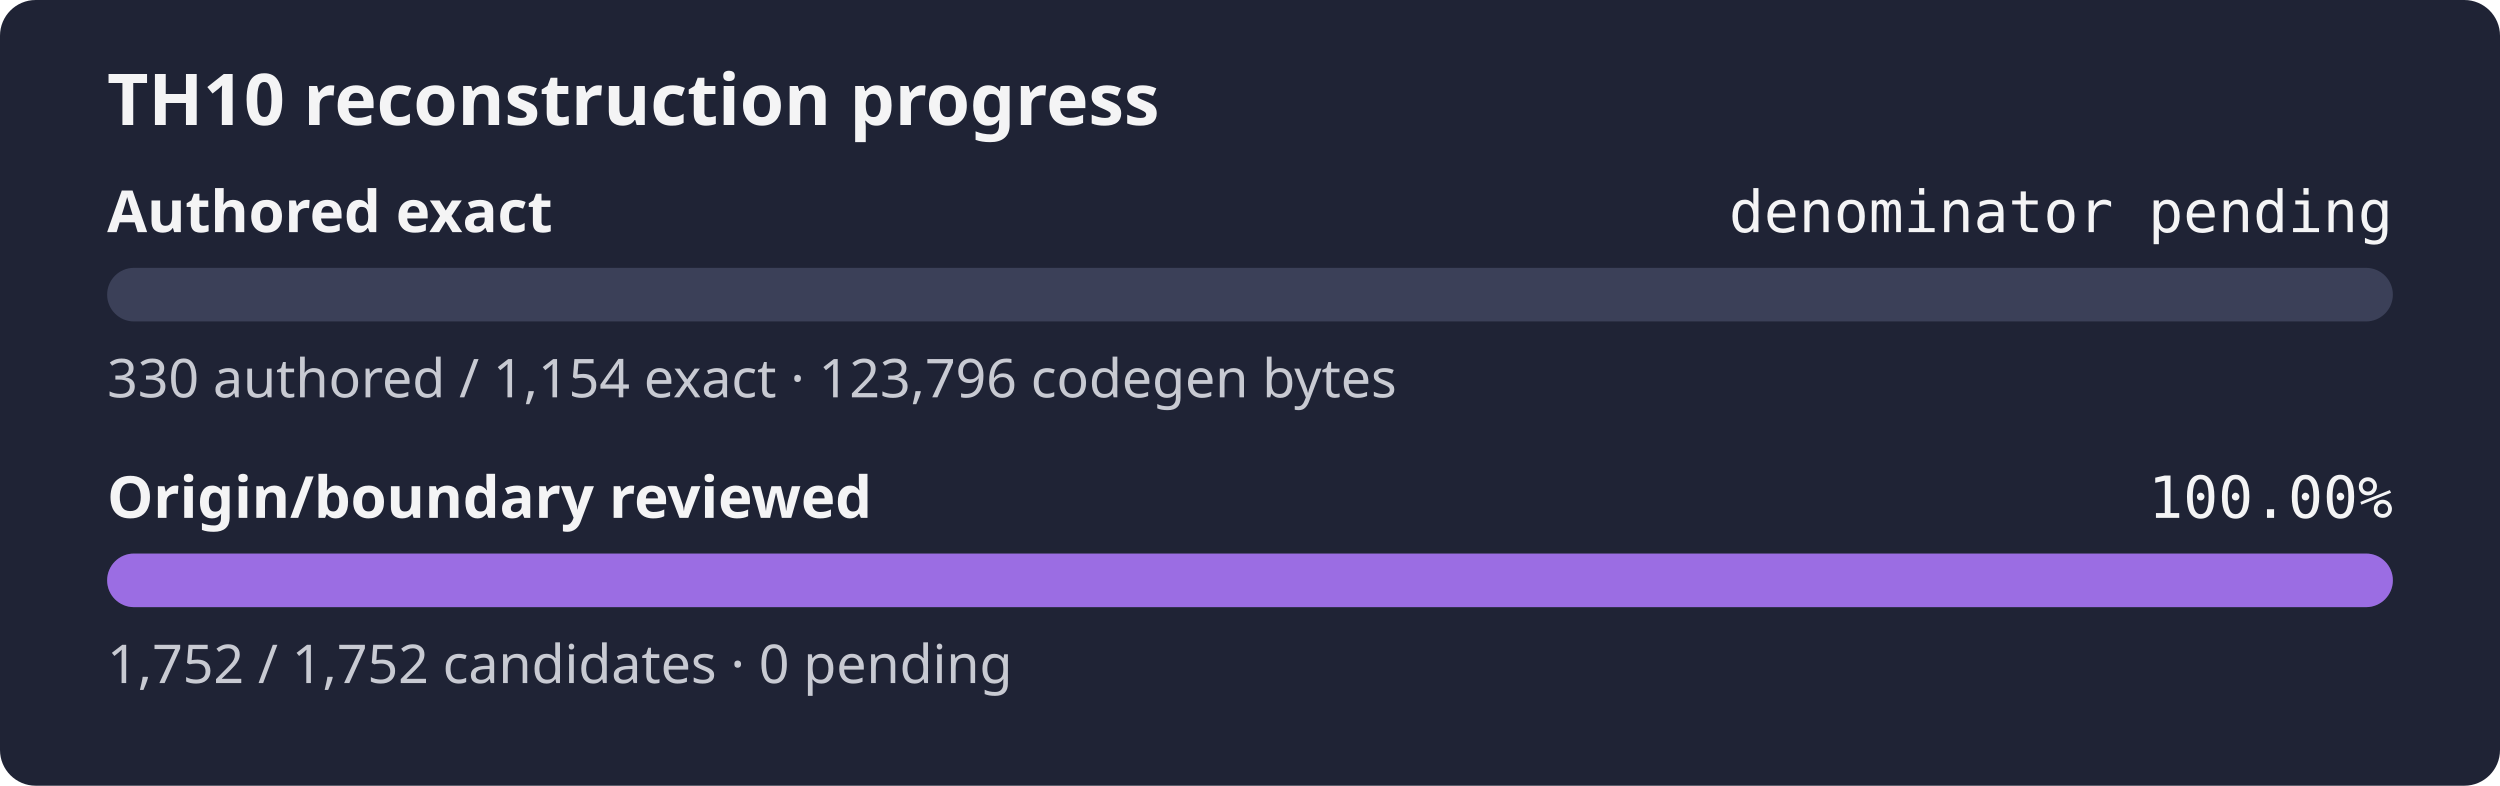
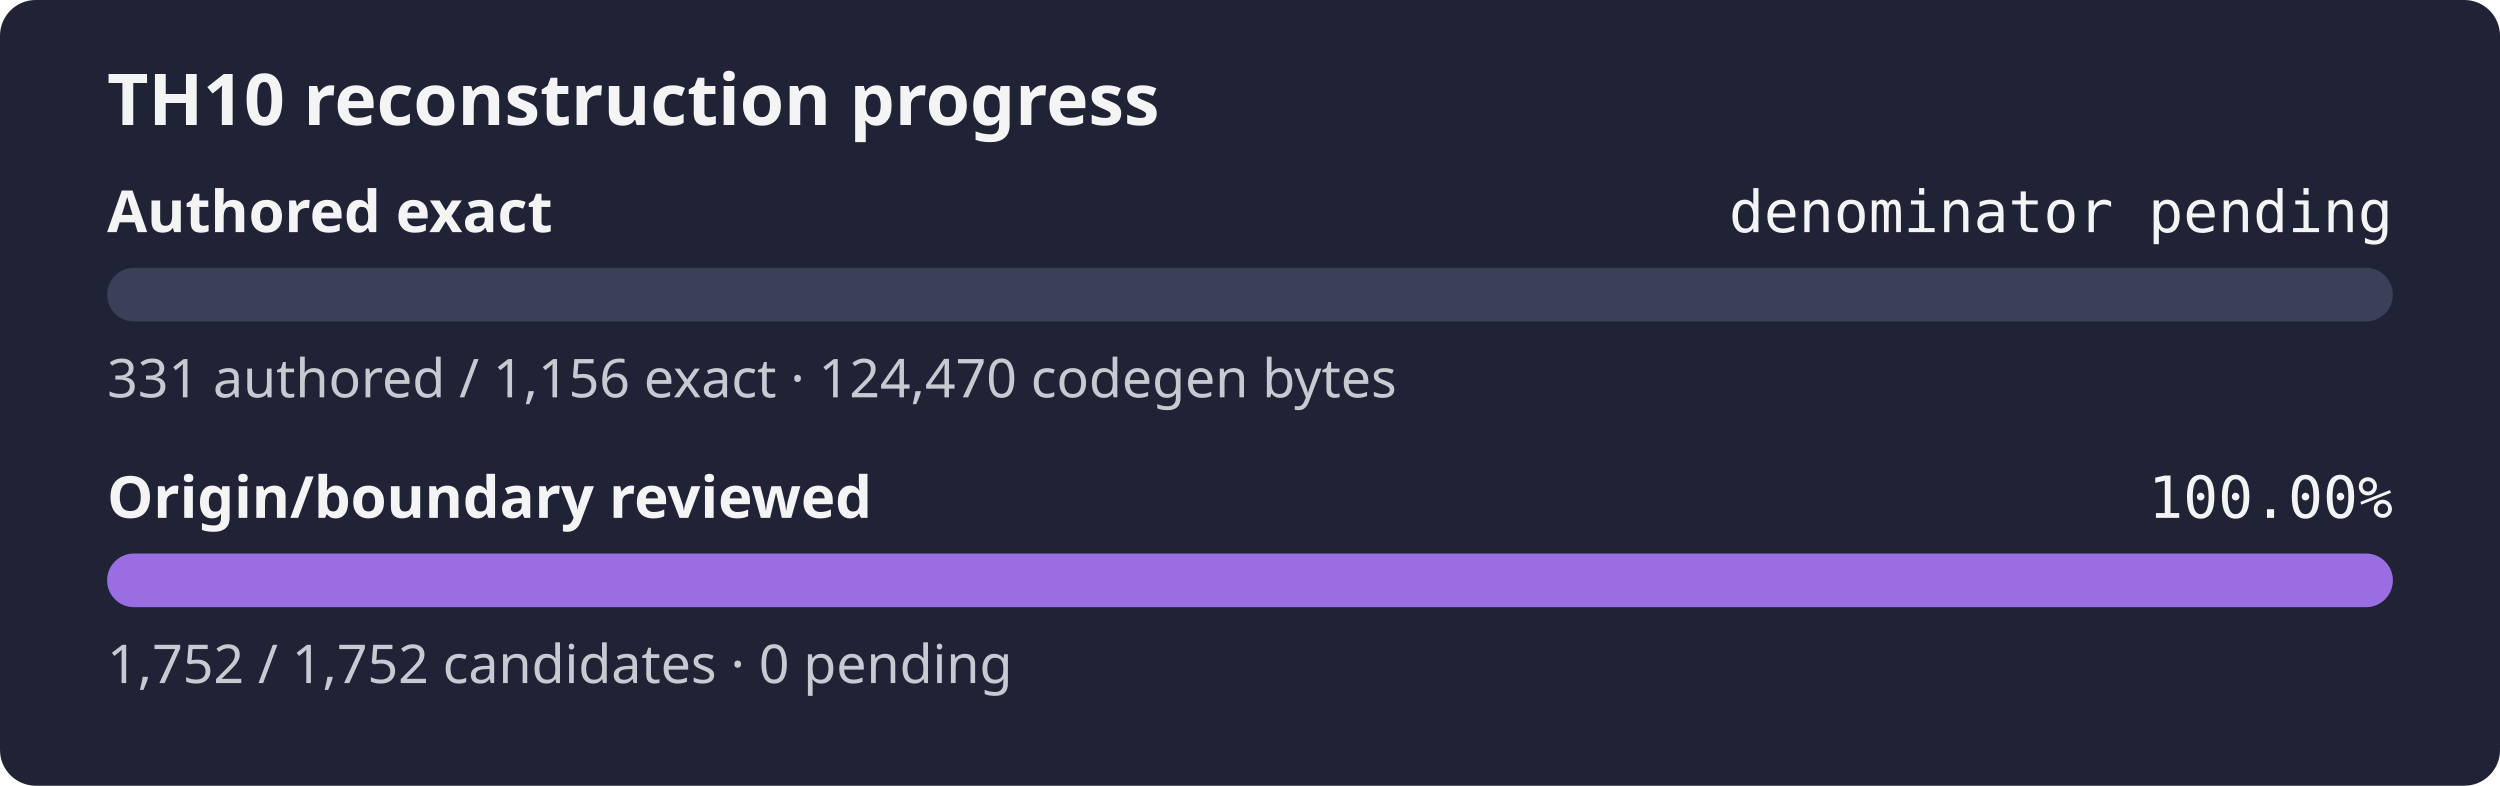
<svg xmlns="http://www.w3.org/2000/svg" width="560" height="176" role="img" aria-label="TH10 reconstruction progress: authored exact denominator pending, origin and boundary review 100.00%">
  <rect width="560" height="176" rx="8" fill="#1f2335" />
  <text x="24" y="28" fill="#f4f4f5" font-family="sans-serif" font-size="16" font-weight="600">TH10 reconstruction progress</text>
  <text x="24" y="52" fill="#f4f4f5" font-family="sans-serif" font-size="13" font-weight="600">Authored exact</text>
  <text x="536" y="52" fill="#f4f4f5" text-anchor="end" font-family="monospace" font-size="13">denominator pending</text>
  <rect x="24" y="60" width="512" height="12" rx="6" fill="#3b4058" />
  <rect x="24" y="60" width="0.00" height="12" rx="6" fill="#9b6de3" />
-   <text x="24" y="89" fill="#c8cad2" font-family="sans-serif" font-size="12">330 authored / 1,154 exact · 123,796 codegen bytes</text>
+   <text x="24" y="89" fill="#c8cad2" font-family="sans-serif" font-size="12">331 authored / 1,156 exact · 124,470 codegen bytes</text>
  <text x="24" y="116" fill="#f4f4f5" font-family="sans-serif" font-size="13" font-weight="600">Origin/boundary reviewed</text>
  <text x="536" y="116" fill="#f4f4f5" text-anchor="end" font-family="monospace" font-size="13">100.00%</text>
  <rect x="24" y="124" width="512" height="12" rx="6" fill="#3b4058" />
  <rect x="24" y="124" width="512.00" height="12" rx="6" fill="#9b6de3" />
  <text x="24" y="153" fill="#c8cad2" font-family="sans-serif" font-size="12">1,752 / 1,752 candidates · 0 pending</text>
</svg>
